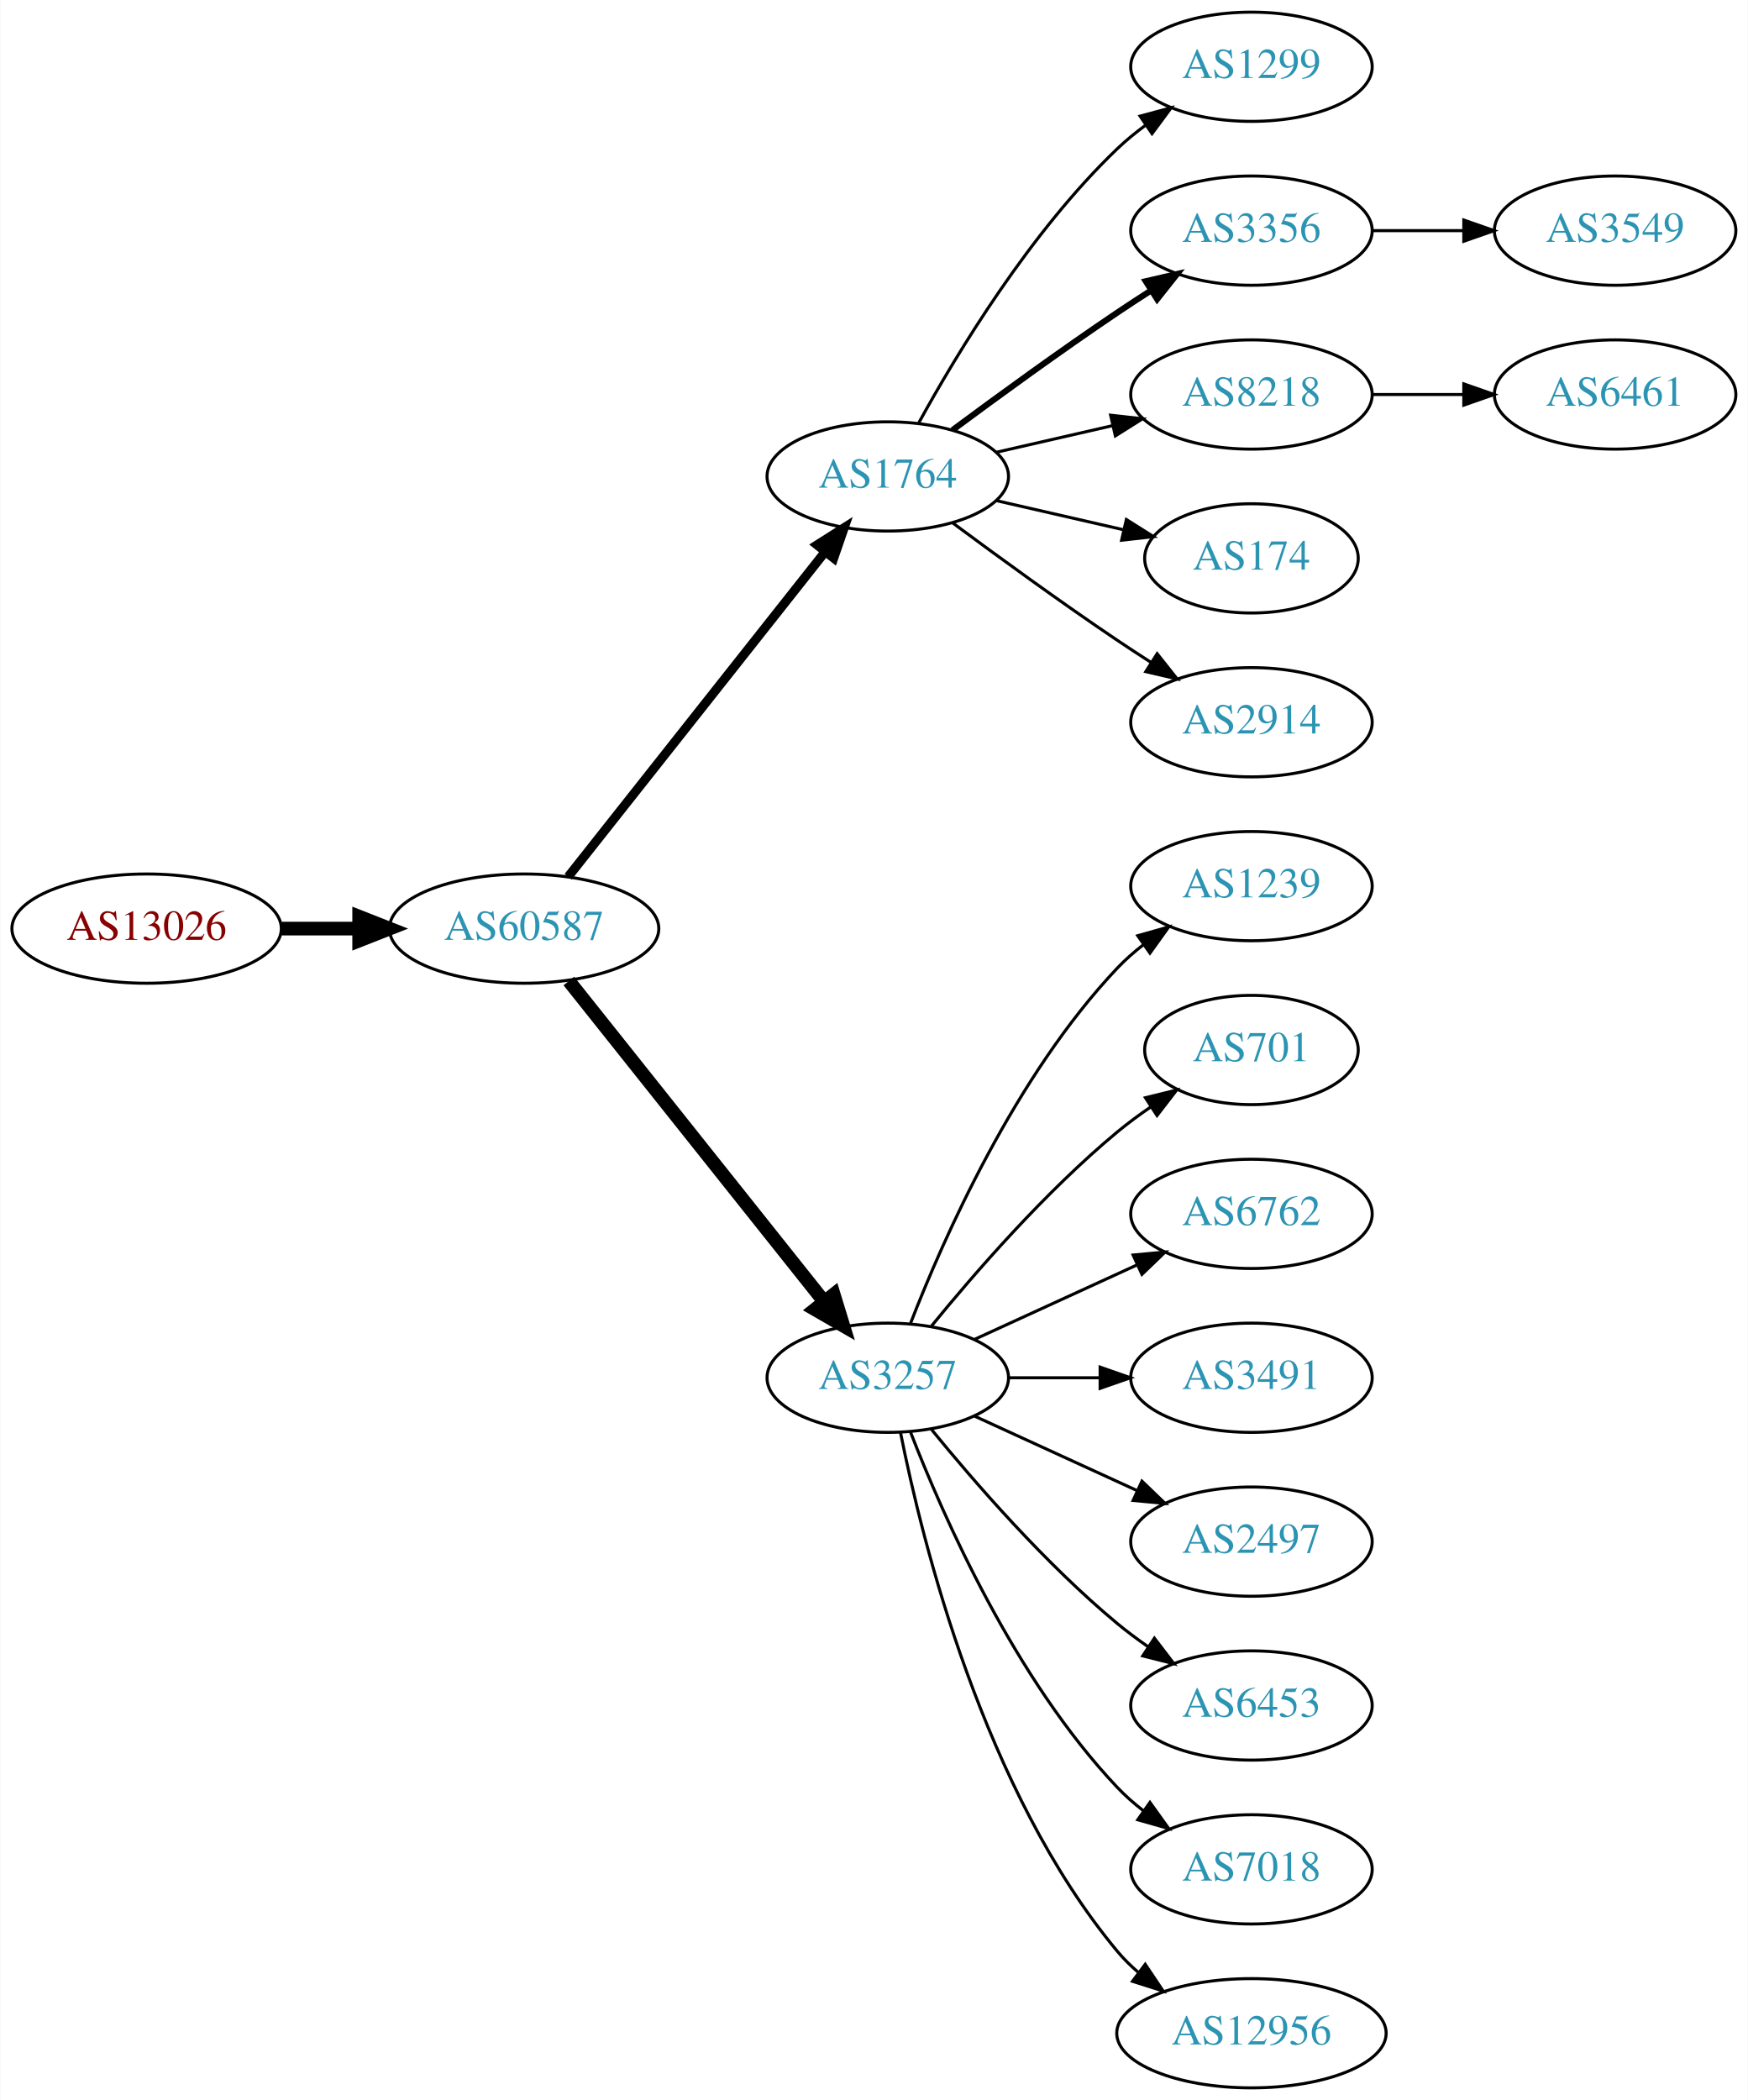
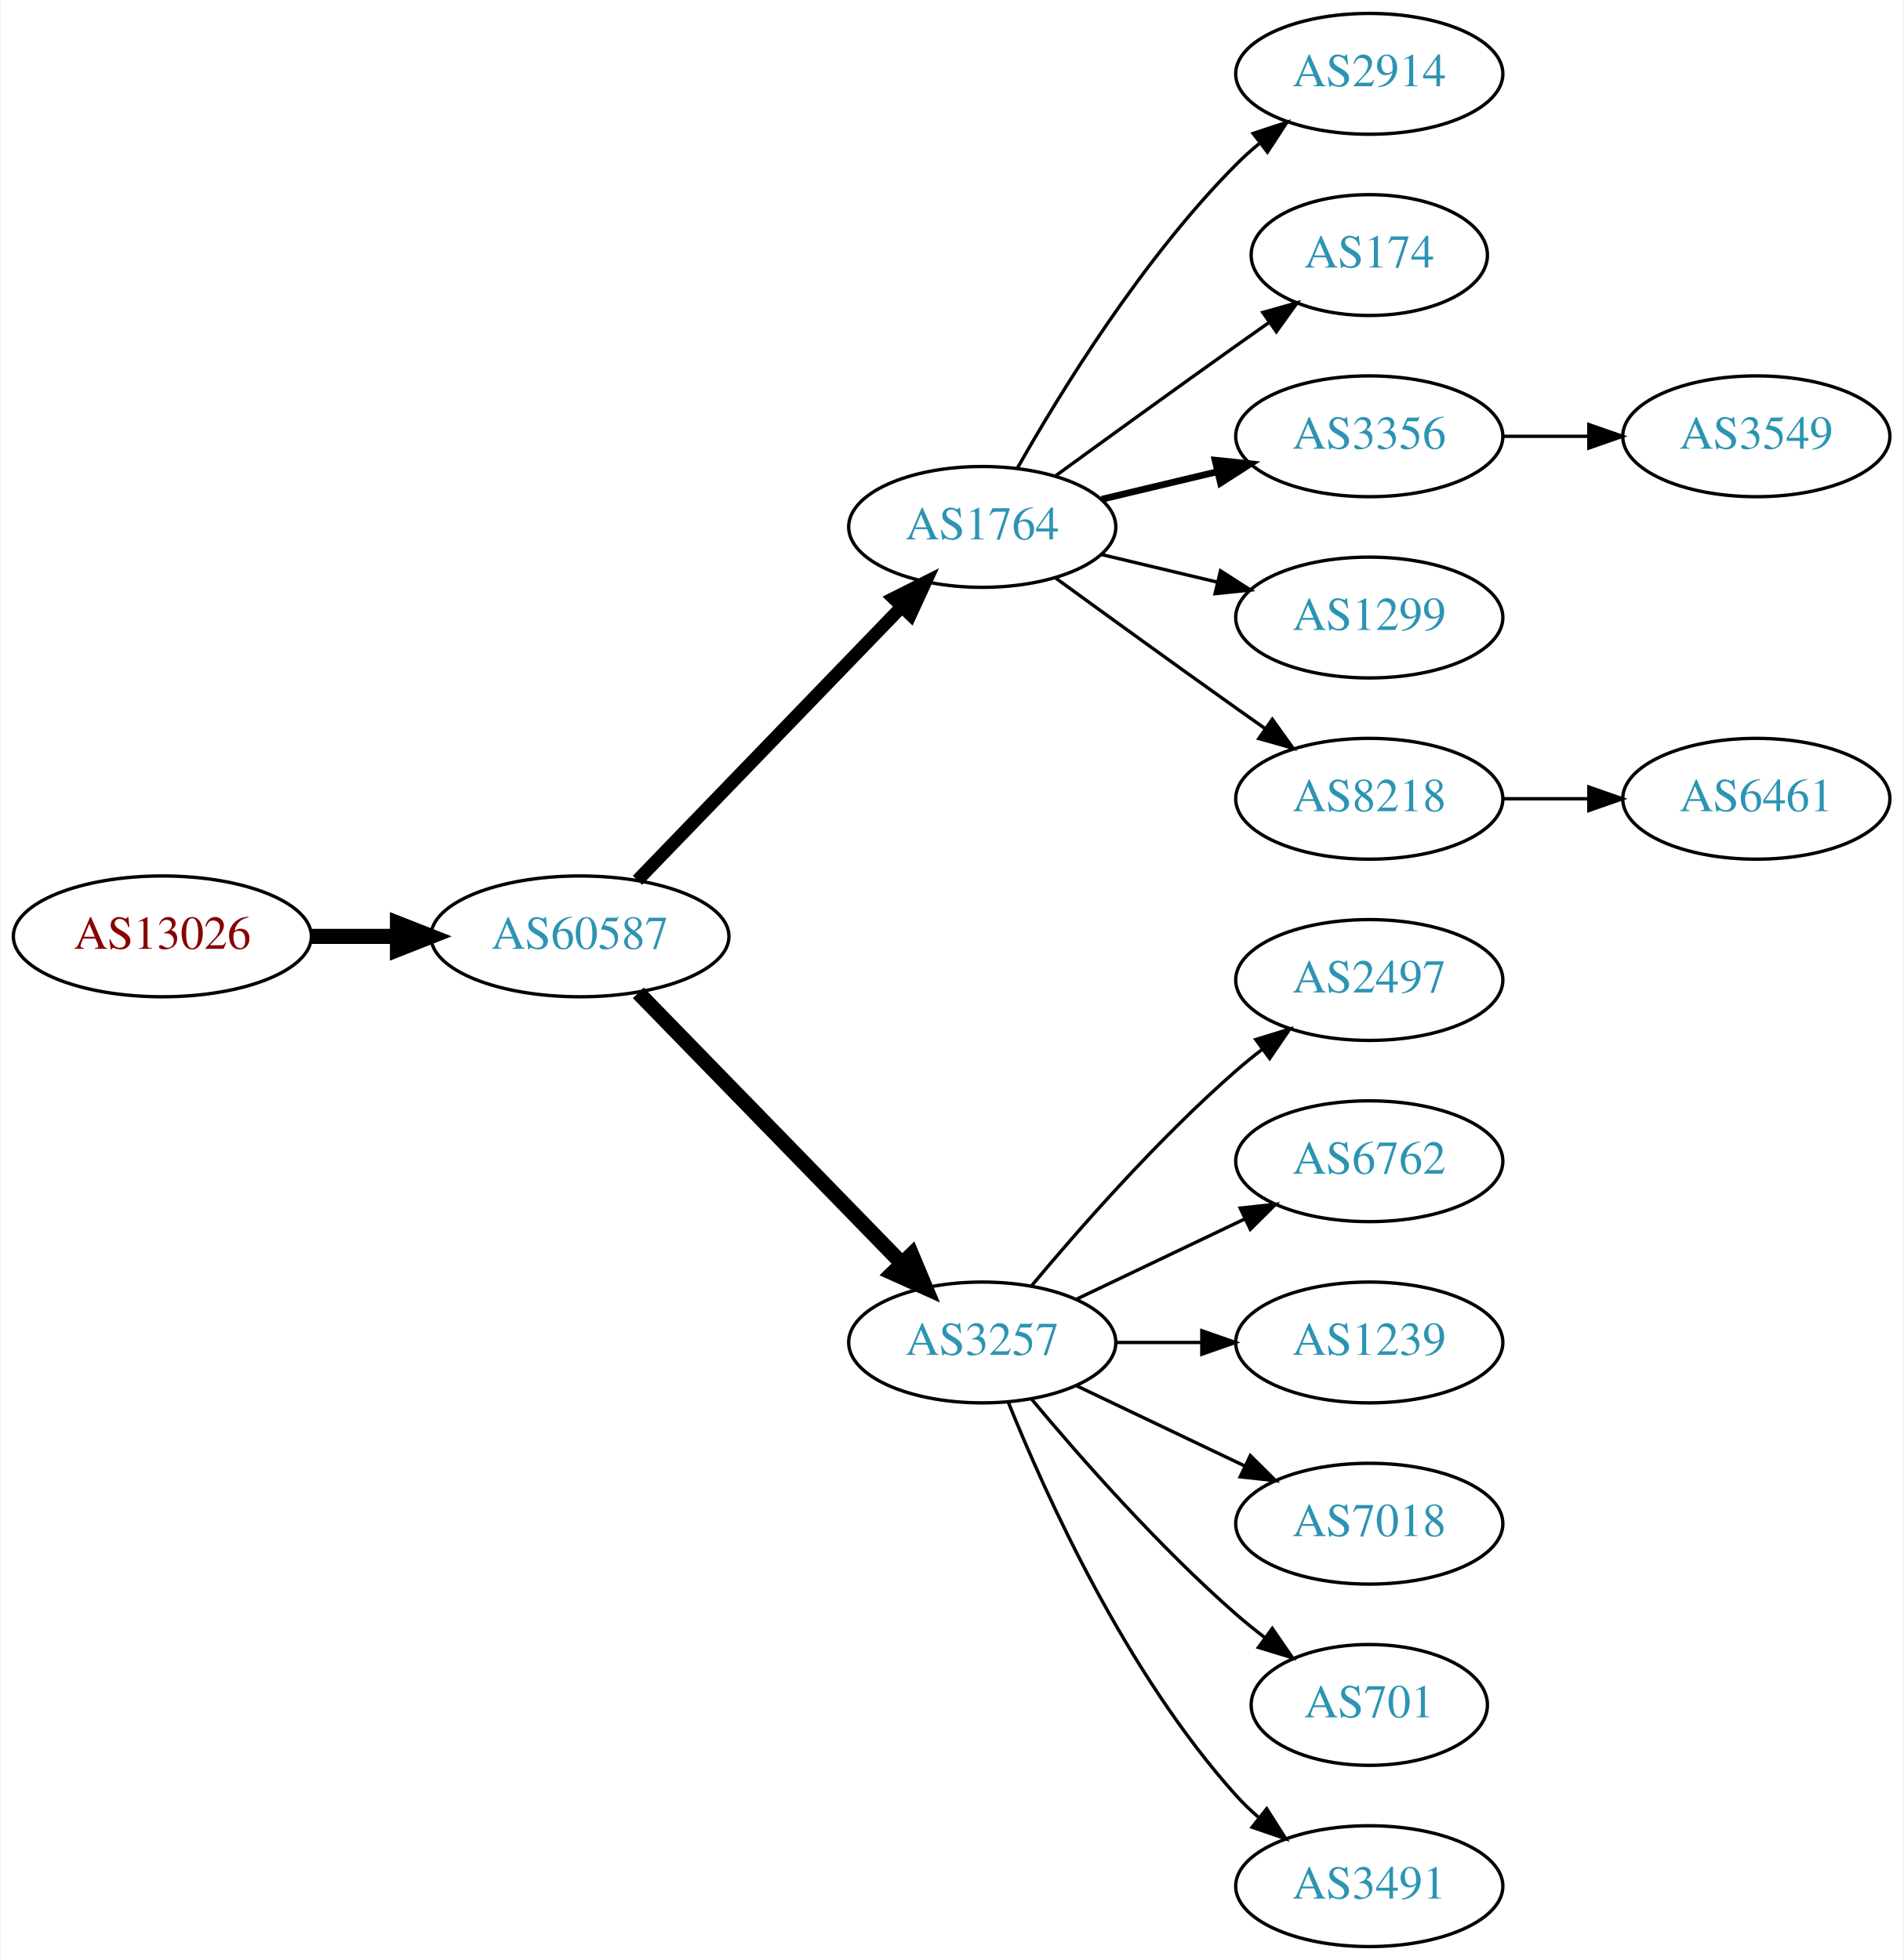
- <svg xmlns="http://www.w3.org/2000/svg" xmlns:xlink="http://www.w3.org/1999/xlink" width="576pt" height="692pt" viewBox="0.00 0.00 575.76 692.00">
-   <g id="graph0" class="graph" transform="scale(1 1) rotate(0) translate(4 688)">
-     <polygon fill="white" stroke="none" points="-4,4 -4,-688 571.762,-688 571.762,4 -4,4" />
+ <svg xmlns="http://www.w3.org/2000/svg" xmlns:xlink="http://www.w3.org/1999/xlink" width="567pt" height="584pt" viewBox="0.00 0.00 566.66 584.00">
+   <g id="graph0" class="graph" transform="scale(1 1) rotate(0) translate(4 580)">
+     <polygon fill="white" stroke="none" points="-4,4 -4,-580 562.663,-580 562.663,4 -4,4" />
    <g id="node1" class="node">
      <g id="a_node1">
        <a xlink:href="/asn/13026" xlink:title="AS13026 ~ Manuel Kahr [AT]">
-           <ellipse fill="#ffffff" stroke="black" cx="44.196" cy="-382" rx="44.393" ry="18" />
-           <text text-anchor="middle" x="44.196" y="-378.3" font-family="Times,serif" font-size="14.00" fill="#880000">AS13026</text>
+           <ellipse fill="#ffffff" stroke="black" cx="44.196" cy="-301" rx="44.393" ry="18" />
+           <text text-anchor="middle" x="44.196" y="-297.3" font-family="Times,serif" font-size="14.00" fill="#880000">AS13026</text>
        </a>
      </g>
    </g>
    <g id="node2" class="node">
      <g id="a_node2">
        <a xlink:href="/asn/60587" xlink:title="AS60587 ~ XINON GmbH [AT]">
-           <ellipse fill="#ffffff" stroke="black" cx="168.588" cy="-382" rx="44.393" ry="18" />
-           <text text-anchor="middle" x="168.588" y="-378.3" font-family="Times,serif" font-size="14.00" fill="#2c94b3">AS60587</text>
+           <ellipse fill="#ffffff" stroke="black" cx="168.588" cy="-301" rx="44.393" ry="18" />
+           <text text-anchor="middle" x="168.588" y="-297.3" font-family="Times,serif" font-size="14.00" fill="#2c94b3">AS60587</text>
        </a>
      </g>
    </g>
    <g id="edge1" class="edge">
-       <path fill="none" stroke="black" stroke-width="4.5" d="M88.692,-382C96.898,-382 105.569,-382 114.041,-382" />
-       <polygon fill="black" stroke="black" stroke-width="4.5" points="114.233,-385.938 124.233,-382 114.233,-378.063 114.233,-385.938" />
+       <path fill="none" stroke="black" stroke-width="4.5" d="M88.692,-301C96.898,-301 105.569,-301 114.041,-301" />
+       <polygon fill="black" stroke="black" stroke-width="4.5" points="114.233,-304.938 124.233,-301 114.233,-297.063 114.233,-304.938" />
    </g>
    <g id="node3" class="node">
      <g id="a_node3">
        <a xlink:href="/asn/1764" xlink:title="AS1764 ~ NEXTLAYER-AS [AT]">
-           <ellipse fill="#ffffff" stroke="black" cx="288.431" cy="-531" rx="39.794" ry="18" />
-           <text text-anchor="middle" x="288.431" y="-527.3" font-family="Times,serif" font-size="14.00" fill="#2c94b3">AS1764</text>
+           <ellipse fill="#ffffff" stroke="black" cx="288.431" cy="-423" rx="39.794" ry="18" />
+           <text text-anchor="middle" x="288.431" y="-419.3" font-family="Times,serif" font-size="14.00" fill="#2c94b3">AS1764</text>
        </a>
      </g>
    </g>
    <g id="edge2" class="edge">
-       <path fill="none" stroke="black" stroke-width="3" d="M183.106,-399.092C203.884,-425.364 243.775,-475.802 267.757,-506.125" />
-       <polygon fill="black" stroke="black" stroke-width="3" points="265.122,-508.435 274.07,-514.107 270.612,-504.093 265.122,-508.435" />
+       <path fill="none" stroke="black" stroke-width="3.857" d="M185.727,-317.708C206.09,-338.789 241.243,-375.183 264.418,-399.175" />
+       <polygon fill="black" stroke="black" stroke-width="3.857" points="262.022,-401.733 271.487,-406.494 267.057,-396.87 262.022,-401.733" />
    </g>
    <g id="node4" class="node">
      <g id="a_node4">
        <a xlink:href="/asn/3257" xlink:title="AS3257 ~ GTT [DE]">
-           <ellipse fill="#ffffff" stroke="black" cx="288.431" cy="-234" rx="39.794" ry="18" />
-           <text text-anchor="middle" x="288.431" y="-230.3" font-family="Times,serif" font-size="14.00" fill="#2c94b3">AS3257</text>
+           <ellipse fill="#ffffff" stroke="black" cx="288.431" cy="-180" rx="39.794" ry="18" />
+           <text text-anchor="middle" x="288.431" y="-176.3" font-family="Times,serif" font-size="14.00" fill="#2c94b3">AS3257</text>
        </a>
      </g>
    </g>
    <g id="edge3" class="edge">
-       <path fill="none" stroke="black" stroke-width="4.5" d="M183.337,-364.733C204.093,-338.666 243.538,-289.126 267.462,-259.079" />
-       <polygon fill="black" stroke="black" stroke-width="4.5" points="270.621,-261.433 273.77,-251.157 264.46,-256.528 270.621,-261.433" />
+       <path fill="none" stroke="black" stroke-width="4.5" d="M185.974,-284.175C206.403,-263.198 241.441,-227.222 264.521,-203.523" />
+       <polygon fill="black" stroke="black" stroke-width="4.5" points="267.405,-206.206 271.561,-196.295 261.763,-200.712 267.405,-206.206" />
    </g>
    <g id="node5" class="node">
      <g id="a_node5">
-         <a xlink:href="/asn/1299" xlink:title="AS1299 ~ Telia Carrier [EU]">
-           <ellipse fill="#ffffff" stroke="black" cx="408.273" cy="-666" rx="39.794" ry="18" />
-           <text text-anchor="middle" x="408.273" y="-662.3" font-family="Times,serif" font-size="14.00" fill="#2c94b3">AS1299</text>
+         <a xlink:href="/asn/2914" xlink:title="AS2914 ~ NTT America, Inc. [US]">
+           <ellipse fill="#ffffff" stroke="black" cx="403.724" cy="-558" rx="39.794" ry="18" />
+           <text text-anchor="middle" x="403.724" y="-554.3" font-family="Times,serif" font-size="14.00" fill="#2c94b3">AS2914</text>
        </a>
      </g>
    </g>
    <g id="edge4" class="edge">
-       <path fill="none" stroke="black" d="M298.672,-548.713C311.218,-571.561 335.394,-611.611 364.077,-639 366.946,-641.739 370.134,-644.347 373.443,-646.785" />
-       <polygon fill="black" stroke="black" points="371.567,-649.742 381.803,-652.477 375.507,-643.956 371.567,-649.742" />
+       <path fill="none" stroke="black" d="M298.891,-440.49C311.672,-463.096 336.105,-502.886 364.077,-531 366.188,-533.121 368.484,-535.188 370.87,-537.171" />
+       <polygon fill="black" stroke="black" points="369.122,-540.242 379.185,-543.556 373.385,-534.69 369.122,-540.242" />
    </g>
    <g id="node6" class="node">
      <g id="a_node6">
-         <a xlink:href="/asn/3356" xlink:title="AS3356 ~ Level 3 Parent, LLC [US]">
-           <ellipse fill="#ffffff" stroke="black" cx="408.273" cy="-612" rx="39.794" ry="18" />
-           <text text-anchor="middle" x="408.273" y="-608.3" font-family="Times,serif" font-size="14.00" fill="#2c94b3">AS3356</text>
+         <a xlink:href="/asn/174" xlink:title="AS174 ~ Cogent Communications [US]">
+           <ellipse fill="#ffffff" stroke="black" cx="403.724" cy="-504" rx="35.194" ry="18" />
+           <text text-anchor="middle" x="403.724" y="-500.3" font-family="Times,serif" font-size="14.00" fill="#2c94b3">AS174</text>
        </a>
      </g>
    </g>
    <g id="edge5" class="edge">
-       <path fill="none" stroke="black" stroke-width="2" d="M309.761,-546.277C324.623,-557.304 345.368,-572.407 364.077,-585 367.626,-587.389 371.377,-589.839 375.125,-592.242" />
-       <polygon fill="black" stroke="black" stroke-width="2" points="373.451,-595.325 383.774,-597.712 377.193,-589.409 373.451,-595.325" />
+       <path fill="none" stroke="black" d="M310.279,-438.222C325.213,-449.091 345.827,-464.025 364.077,-477 367.288,-479.282 370.657,-481.661 374.011,-484.018" />
+       <polygon fill="black" stroke="black" points="372.023,-486.899 382.222,-489.77 376.039,-481.166 372.023,-486.899" />
    </g>
    <g id="node7" class="node">
      <g id="a_node7">
-         <a xlink:href="/asn/8218" xlink:title="AS8218 ~ legacy Neotelecoms [FR]">
-           <ellipse fill="#ffffff" stroke="black" cx="408.273" cy="-558" rx="39.794" ry="18" />
-           <text text-anchor="middle" x="408.273" y="-554.3" font-family="Times,serif" font-size="14.00" fill="#2c94b3">AS8218</text>
+         <a xlink:href="/asn/3356" xlink:title="AS3356 ~ Level 3 Parent, LLC [US]">
+           <ellipse fill="#ffffff" stroke="black" cx="403.724" cy="-450" rx="39.794" ry="18" />
+           <text text-anchor="middle" x="403.724" y="-446.3" font-family="Times,serif" font-size="14.00" fill="#2c94b3">AS3356</text>
        </a>
      </g>
    </g>
    <g id="edge6" class="edge">
-       <path fill="none" stroke="black" d="M324.15,-538.955C336.15,-541.704 349.771,-544.825 362.463,-547.733" />
-       <polygon fill="black" stroke="black" points="361.866,-551.187 372.395,-550.009 363.429,-544.364 361.866,-551.187" />
+       <path fill="none" stroke="black" stroke-width="2" d="M324.038,-431.248C334.909,-433.838 347.064,-436.735 358.506,-439.462" />
+       <polygon fill="black" stroke="black" stroke-width="2" points="357.789,-442.889 368.328,-441.803 359.412,-436.08 357.789,-442.889" />
    </g>
    <g id="node8" class="node">
      <g id="a_node8">
-         <a xlink:href="/asn/174" xlink:title="AS174 ~ Cogent Communications [US]">
-           <ellipse fill="#ffffff" stroke="black" cx="408.273" cy="-504" rx="35.194" ry="18" />
-           <text text-anchor="middle" x="408.273" y="-500.3" font-family="Times,serif" font-size="14.00" fill="#2c94b3">AS174</text>
+         <a xlink:href="/asn/1299" xlink:title="AS1299 ~ Telia Carrier [EU]">
+           <ellipse fill="#ffffff" stroke="black" cx="403.724" cy="-396" rx="39.794" ry="18" />
+           <text text-anchor="middle" x="403.724" y="-392.3" font-family="Times,serif" font-size="14.00" fill="#2c94b3">AS1299</text>
        </a>
      </g>
    </g>
    <g id="edge7" class="edge">
-       <path fill="none" stroke="black" d="M324.15,-523.045C337.243,-520.045 352.265,-516.604 365.906,-513.478" />
-       <polygon fill="black" stroke="black" points="367.047,-516.807 376.013,-511.162 365.484,-509.984 367.047,-516.807" />
+       <path fill="none" stroke="black" d="M324.038,-414.752C334.909,-412.162 347.064,-409.265 358.506,-406.538" />
+       <polygon fill="black" stroke="black" points="359.412,-409.92 368.328,-404.197 357.789,-403.111 359.412,-409.92" />
    </g>
    <g id="node9" class="node">
      <g id="a_node9">
-         <a xlink:href="/asn/2914" xlink:title="AS2914 ~ NTT America, Inc. [US]">
-           <ellipse fill="#ffffff" stroke="black" cx="408.273" cy="-450" rx="39.794" ry="18" />
-           <text text-anchor="middle" x="408.273" y="-446.3" font-family="Times,serif" font-size="14.00" fill="#2c94b3">AS2914</text>
+         <a xlink:href="/asn/8218" xlink:title="AS8218 ~ legacy Neotelecoms [FR]">
+           <ellipse fill="#ffffff" stroke="black" cx="403.724" cy="-342" rx="39.794" ry="18" />
+           <text text-anchor="middle" x="403.724" y="-338.3" font-family="Times,serif" font-size="14.00" fill="#2c94b3">AS8218</text>
        </a>
      </g>
    </g>
    <g id="edge8" class="edge">
-       <path fill="none" stroke="black" d="M309.761,-515.723C324.623,-504.696 345.368,-489.593 364.077,-477 367.626,-474.611 371.377,-472.161 375.125,-469.758" />
-       <polygon fill="black" stroke="black" points="377.193,-472.591 383.774,-464.288 373.451,-466.675 377.193,-472.591" />
+       <path fill="none" stroke="black" d="M310.279,-407.778C325.213,-396.909 345.827,-381.975 364.077,-369 366.898,-366.995 369.841,-364.915 372.789,-362.841" />
+       <polygon fill="black" stroke="black" points="374.835,-365.681 381.013,-357.074 370.816,-359.95 374.835,-365.681" />
    </g>
    <g id="node10" class="node">
      <g id="a_node10">
-         <a xlink:href="/asn/1239" xlink:title="AS1239 ~ Sprint [US]">
-           <ellipse fill="#ffffff" stroke="black" cx="408.273" cy="-396" rx="39.794" ry="18" />
-           <text text-anchor="middle" x="408.273" y="-392.3" font-family="Times,serif" font-size="14.00" fill="#2c94b3">AS1239</text>
+         <a xlink:href="/asn/2497" xlink:title="AS2497 ~ Internet Initiative Japan Inc. [JP]">
+           <ellipse fill="#ffffff" stroke="black" cx="403.724" cy="-288" rx="39.794" ry="18" />
+           <text text-anchor="middle" x="403.724" y="-284.3" font-family="Times,serif" font-size="14.00" fill="#2c94b3">AS2497</text>
        </a>
      </g>
    </g>
    <g id="edge9" class="edge">
-       <path fill="none" stroke="black" d="M295.954,-251.994C306.704,-279.728 330.362,-333.429 364.077,-369 366.663,-371.728 369.581,-374.294 372.649,-376.677" />
-       <polygon fill="black" stroke="black" points="370.803,-379.658 380.997,-382.543 374.827,-373.93 370.803,-379.658" />
+       <path fill="none" stroke="black" d="M303.061,-196.817C317.343,-213.929 340.89,-240.745 364.077,-261 366.543,-263.154 369.182,-265.294 371.879,-267.372" />
+       <polygon fill="black" stroke="black" points="369.904,-270.264 380.033,-273.37 374.052,-264.625 369.904,-270.264" />
    </g>
    <g id="node11" class="node">
      <g id="a_node11">
-         <a xlink:href="/asn/701" xlink:title="AS701 ~ UUNET [US]">
-           <ellipse fill="#ffffff" stroke="black" cx="408.273" cy="-342" rx="35.194" ry="18" />
-           <text text-anchor="middle" x="408.273" y="-338.3" font-family="Times,serif" font-size="14.00" fill="#2c94b3">AS701</text>
+         <a xlink:href="/asn/6762" xlink:title="AS6762 ~ TELECOM ITALIA SPARKLE S.p.A. [IT]">
+           <ellipse fill="#ffffff" stroke="black" cx="403.724" cy="-234" rx="39.794" ry="18" />
+           <text text-anchor="middle" x="403.724" y="-230.3" font-family="Times,serif" font-size="14.00" fill="#2c94b3">AS6762</text>
        </a>
      </g>
    </g>
    <g id="edge10" class="edge">
-       <path fill="none" stroke="black" d="M302.85,-251.065C316.964,-268.375 340.379,-295.345 364.077,-315 367.54,-317.872 371.333,-320.669 375.187,-323.308" />
-       <polygon fill="black" stroke="black" points="373.33,-326.275 383.62,-328.797 377.149,-320.408 373.33,-326.275" />
+       <path fill="none" stroke="black" d="M316.567,-192.934C331.561,-200.081 350.382,-209.052 366.605,-216.785" />
+       <polygon fill="black" stroke="black" points="365.276,-220.028 375.809,-221.171 368.288,-213.709 365.276,-220.028" />
    </g>
    <g id="node12" class="node">
      <g id="a_node12">
-         <a xlink:href="/asn/6762" xlink:title="AS6762 ~ TELECOM ITALIA SPARKLE S.p.A. [IT]">
-           <ellipse fill="#ffffff" stroke="black" cx="408.273" cy="-288" rx="39.794" ry="18" />
-           <text text-anchor="middle" x="408.273" y="-284.3" font-family="Times,serif" font-size="14.00" fill="#2c94b3">AS6762</text>
+         <a xlink:href="/asn/1239" xlink:title="AS1239 ~ Sprint [US]">
+           <ellipse fill="#ffffff" stroke="black" cx="403.724" cy="-180" rx="39.794" ry="18" />
+           <text text-anchor="middle" x="403.724" y="-176.3" font-family="Times,serif" font-size="14.00" fill="#2c94b3">AS1239</text>
        </a>
      </g>
    </g>
    <g id="edge11" class="edge">
-       <path fill="none" stroke="black" d="M317.06,-246.661C333.017,-253.973 353.287,-263.261 370.57,-271.181" />
-       <polygon fill="black" stroke="black" points="369.269,-274.435 379.818,-275.419 372.185,-268.071 369.269,-274.435" />
+       <path fill="none" stroke="black" d="M328.103,-180C336.306,-180 345.07,-180 353.602,-180" />
+       <polygon fill="black" stroke="black" points="353.841,-183.5 363.841,-180 353.841,-176.5 353.841,-183.5" />
    </g>
    <g id="node13" class="node">
      <g id="a_node13">
-         <a xlink:href="/asn/3491" xlink:title="AS3491 ~ PCCW Global, Inc. [US]">
-           <ellipse fill="#ffffff" stroke="black" cx="408.273" cy="-234" rx="39.794" ry="18" />
-           <text text-anchor="middle" x="408.273" y="-230.3" font-family="Times,serif" font-size="14.00" fill="#2c94b3">AS3491</text>
+         <a xlink:href="/asn/7018" xlink:title="AS7018 ~ AT&amp;T Services, Inc. [US]">
+           <ellipse fill="#ffffff" stroke="black" cx="403.724" cy="-126" rx="39.794" ry="18" />
+           <text text-anchor="middle" x="403.724" y="-122.3" font-family="Times,serif" font-size="14.00" fill="#2c94b3">AS7018</text>
        </a>
      </g>
    </g>
    <g id="edge12" class="edge">
-       <path fill="none" stroke="black" d="M328.343,-234C337.897,-234 348.246,-234 358.209,-234" />
-       <polygon fill="black" stroke="black" points="358.402,-237.5 368.402,-234 358.402,-230.5 358.402,-237.5" />
+       <path fill="none" stroke="black" d="M316.567,-167.066C331.561,-159.919 350.382,-150.948 366.605,-143.215" />
+       <polygon fill="black" stroke="black" points="368.288,-146.291 375.809,-138.829 365.276,-139.972 368.288,-146.291" />
    </g>
    <g id="node14" class="node">
      <g id="a_node14">
-         <a xlink:href="/asn/2497" xlink:title="AS2497 ~ Internet Initiative Japan Inc. [JP]">
-           <ellipse fill="#ffffff" stroke="black" cx="408.273" cy="-180" rx="39.794" ry="18" />
-           <text text-anchor="middle" x="408.273" y="-176.3" font-family="Times,serif" font-size="14.00" fill="#2c94b3">AS2497</text>
+         <a xlink:href="/asn/701" xlink:title="AS701 ~ UUNET [US]">
+           <ellipse fill="#ffffff" stroke="black" cx="403.724" cy="-72" rx="35.194" ry="18" />
+           <text text-anchor="middle" x="403.724" y="-68.3" font-family="Times,serif" font-size="14.00" fill="#2c94b3">AS701</text>
        </a>
      </g>
    </g>
    <g id="edge13" class="edge">
-       <path fill="none" stroke="black" d="M317.06,-221.339C333.017,-214.027 353.287,-204.739 370.57,-196.819" />
-       <polygon fill="black" stroke="black" points="372.185,-199.929 379.818,-192.581 369.269,-193.565 372.185,-199.929" />
+       <path fill="none" stroke="black" d="M303.061,-163.183C317.343,-146.071 340.89,-119.255 364.077,-99 366.747,-96.668 369.62,-94.352 372.55,-92.114" />
+       <polygon fill="black" stroke="black" points="374.828,-94.784 380.841,-86.061 370.701,-89.13 374.828,-94.784" />
    </g>
    <g id="node15" class="node">
      <g id="a_node15">
-         <a xlink:href="/asn/6453" xlink:title="AS6453 ~ TATA COMMUNICATIONS (AMERICA) INC [US]">
-           <ellipse fill="#ffffff" stroke="black" cx="408.273" cy="-126" rx="39.794" ry="18" />
-           <text text-anchor="middle" x="408.273" y="-122.3" font-family="Times,serif" font-size="14.00" fill="#2c94b3">AS6453</text>
+         <a xlink:href="/asn/3491" xlink:title="AS3491 ~ PCCW Global, Inc. [US]">
+           <ellipse fill="#ffffff" stroke="black" cx="403.724" cy="-18" rx="39.794" ry="18" />
+           <text text-anchor="middle" x="403.724" y="-14.3" font-family="Times,serif" font-size="14.00" fill="#2c94b3">AS3491</text>
        </a>
      </g>
    </g>
    <g id="edge14" class="edge">
-       <path fill="none" stroke="black" d="M302.85,-216.935C316.964,-199.625 340.379,-172.655 364.077,-153 367.294,-150.332 370.794,-147.73 374.365,-145.259" />
-       <polygon fill="black" stroke="black" points="376.288,-148.183 382.721,-139.764 372.442,-142.334 376.288,-148.183" />
+       <path fill="none" stroke="black" d="M296.179,-162.213C307.23,-134.757 331.283,-81.422 364.077,-45 366.08,-42.776 368.298,-40.637 370.631,-38.603" />
+       <polygon fill="black" stroke="black" points="373.161,-41.065 378.85,-32.127 368.829,-35.567 373.161,-41.065" />
    </g>
    <g id="node16" class="node">
      <g id="a_node16">
-         <a xlink:href="/asn/7018" xlink:title="AS7018 ~ AT&amp;T Services, Inc. [US]">
-           <ellipse fill="#ffffff" stroke="black" cx="408.273" cy="-72" rx="39.794" ry="18" />
-           <text text-anchor="middle" x="408.273" y="-68.3" font-family="Times,serif" font-size="14.00" fill="#2c94b3">AS7018</text>
+         <a xlink:href="/asn/3549" xlink:title="AS3549 ~ Level 3 Parent, LLC [US]">
+           <ellipse fill="#ffffff" stroke="black" cx="519.017" cy="-450" rx="39.794" ry="18" />
+           <text text-anchor="middle" x="519.017" y="-446.3" font-family="Times,serif" font-size="14.00" fill="#2c94b3">AS3549</text>
        </a>
      </g>
    </g>
    <g id="edge15" class="edge">
-       <path fill="none" stroke="black" d="M295.954,-216.006C306.704,-188.272 330.362,-134.571 364.077,-99 366.663,-96.272 369.581,-93.706 372.649,-91.323" />
-       <polygon fill="black" stroke="black" points="374.827,-94.07 380.997,-85.457 370.803,-88.342 374.827,-94.07" />
+       <path fill="none" stroke="black" d="M443.396,-450C451.599,-450 460.363,-450 468.895,-450" />
+       <polygon fill="black" stroke="black" points="469.134,-453.5 479.134,-450 469.134,-446.5 469.134,-453.5" />
    </g>
    <g id="node17" class="node">
      <g id="a_node17">
-         <a xlink:href="/asn/12956" xlink:title="AS12956 ~ TELXIUS [ES]">
-           <ellipse fill="#ffffff" stroke="black" cx="408.273" cy="-18" rx="44.393" ry="18" />
-           <text text-anchor="middle" x="408.273" y="-14.3" font-family="Times,serif" font-size="14.00" fill="#2c94b3">AS12956</text>
+         <a xlink:href="/asn/6461" xlink:title="AS6461 ~ Zayo Bandwidth [US]">
+           <ellipse fill="#ffffff" stroke="black" cx="519.017" cy="-342" rx="39.794" ry="18" />
+           <text text-anchor="middle" x="519.017" y="-338.3" font-family="Times,serif" font-size="14.00" fill="#2c94b3">AS6461</text>
        </a>
      </g>
    </g>
    <g id="edge16" class="edge">
-       <path fill="none" stroke="black" d="M292.629,-215.927C299.793,-179.859 320.067,-97.875 364.077,-45 366.171,-42.485 368.561,-40.133 371.119,-37.949" />
-       <polygon fill="black" stroke="black" points="373.27,-40.711 379.167,-31.909 369.068,-35.113 373.27,-40.711" />
-     </g>
-     <g id="node18" class="node">
-       <g id="a_node18">
-         <a xlink:href="/asn/3549" xlink:title="AS3549 ~ Level 3 Parent, LLC [US]">
-           <ellipse fill="#ffffff" stroke="black" cx="528.116" cy="-612" rx="39.794" ry="18" />
-           <text text-anchor="middle" x="528.116" y="-608.3" font-family="Times,serif" font-size="14.00" fill="#2c94b3">AS3549</text>
-         </a>
-       </g>
-     </g>
-     <g id="edge17" class="edge">
-       <path fill="none" stroke="black" d="M448.186,-612C457.739,-612 468.089,-612 478.052,-612" />
-       <polygon fill="black" stroke="black" points="478.244,-615.5 488.244,-612 478.244,-608.5 478.244,-615.5" />
-     </g>
-     <g id="node19" class="node">
-       <g id="a_node19">
-         <a xlink:href="/asn/6461" xlink:title="AS6461 ~ Zayo Bandwidth [US]">
-           <ellipse fill="#ffffff" stroke="black" cx="528.116" cy="-558" rx="39.794" ry="18" />
-           <text text-anchor="middle" x="528.116" y="-554.3" font-family="Times,serif" font-size="14.00" fill="#2c94b3">AS6461</text>
-         </a>
-       </g>
-     </g>
-     <g id="edge18" class="edge">
-       <path fill="none" stroke="black" d="M448.186,-558C457.739,-558 468.089,-558 478.052,-558" />
-       <polygon fill="black" stroke="black" points="478.244,-561.5 488.244,-558 478.244,-554.5 478.244,-561.5" />
+       <path fill="none" stroke="black" d="M443.396,-342C451.599,-342 460.363,-342 468.895,-342" />
+       <polygon fill="black" stroke="black" points="469.134,-345.5 479.134,-342 469.134,-338.5 469.134,-345.5" />
    </g>
  </g>
</svg>
